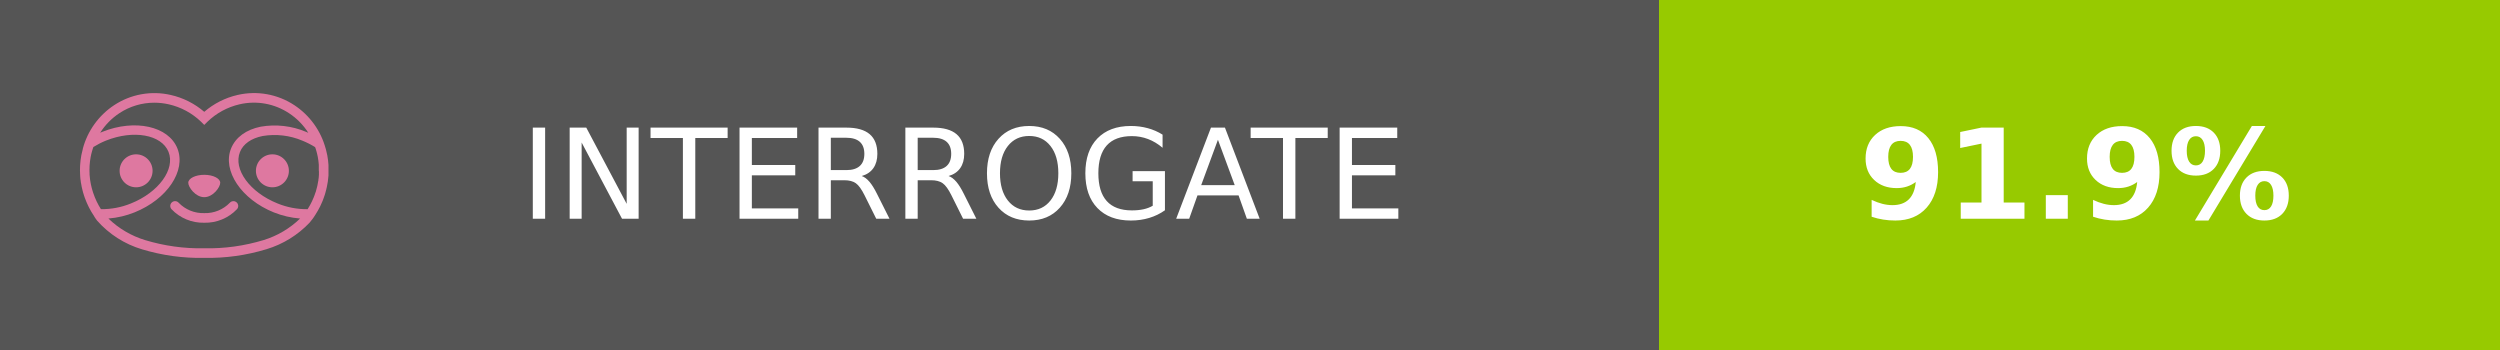
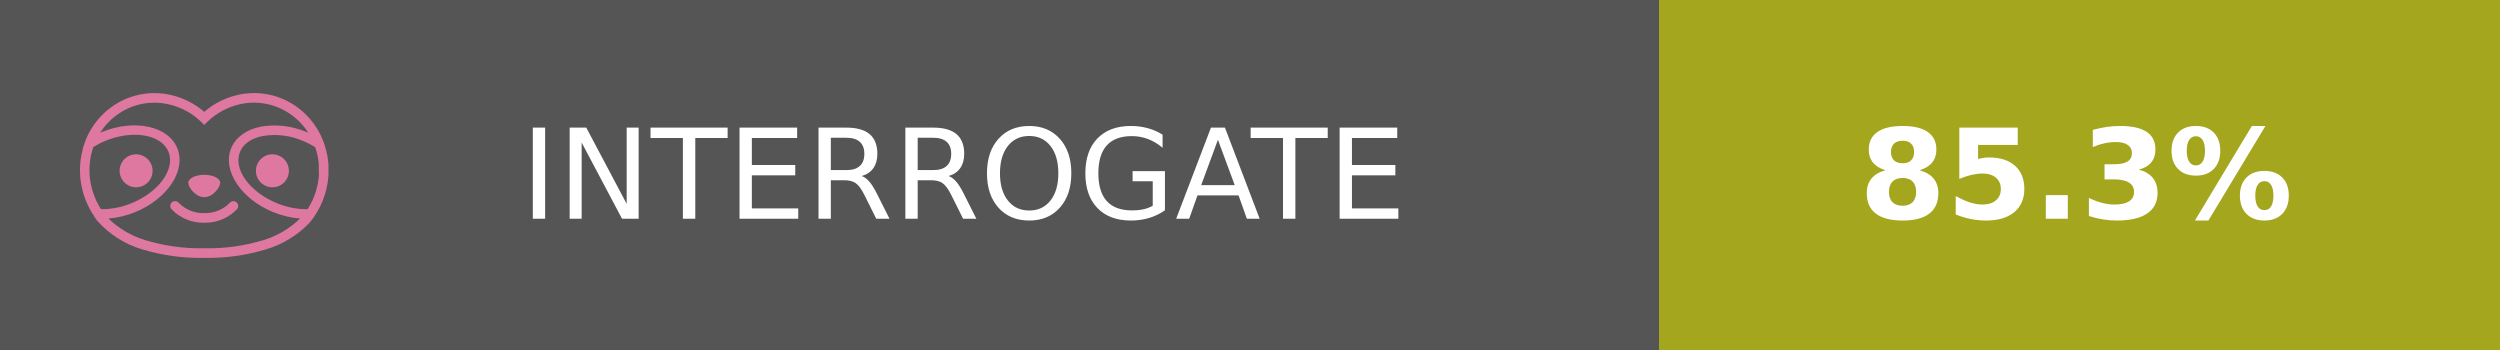
- <svg xmlns="http://www.w3.org/2000/svg" width="200" height="28" role="img" aria-label="INTERROGATE: 91.9%">
+ <svg xmlns="http://www.w3.org/2000/svg" width="200" height="28" role="img" aria-label="INTERROGATE: 85.3%">
  <g shape-rendering="crispEdges">
    <rect width="132.75" height="28" fill="#555" />
-     <rect x="132.75" width="67.25" height="28" fill="#97CA00" />
+     <rect x="132.75" width="67.25" height="28" fill="#a4a61d" />
  </g>
  <g fill="#fff" text-anchor="middle" font-family="Verdana,Geneva,DejaVu Sans,sans-serif" text-rendering="geometricPrecision" font-size="100">
    <text transform="scale(.1)" x="770.75" y="175" textLength="867.5" fill="#fff">INTERROGATE</text>
-     <text transform="scale(.1)" x="1660.75" y="175" textLength="432.5" fill="#fff" font-weight="bold" data-interrogate="result">91.9%</text>
+     <text transform="scale(.1)" x="1660.75" y="175" textLength="432.5" fill="#fff" font-weight="bold" data-interrogate="result">85.3%</text>
  </g>
  <g id="logo-pink" transform="matrix(0.854876,0,0,0.854876,-4.73514,0.877124)">
    <g transform="matrix(0.299012,0,0,0.299012,9.70229,-1.78582)">
      <path d="M50,64.25C52.76,64.25 55,61.13 55,59.75C55,58.37 52.76,57.25 50,57.25C47.24,57.25 45,58.37 45,59.75C45,61.13 47.24,64.25 50,64.25Z" style="fill:rgb(222,120,160);fill-rule:nonzero;" />
    </g>
    <g transform="matrix(0.299012,0,0,0.299012,9.70229,-1.78582)">
      <path d="M88,49.05C86.506,43.475 83.018,38.638 78.2,35.46C72.969,32.002 66.539,30.844 60.43,32.26C56.576,33.145 52.995,34.958 50,37.54C46.998,34.958 43.411,33.149 39.55,32.27C33.441,30.853 27.011,32.011 21.78,35.47C16.97,38.652 13.489,43.489 12,49.06L12,49.13C11.82,49.79 11.66,50.46 11.53,51.13C11.146,53.207 11.021,55.323 11.16,57.43C11.16,58.03 11.26,58.63 11.34,59.23C11.34,59.51 11.43,59.79 11.48,60.07C11.53,60.35 11.58,60.68 11.64,60.98C11.7,61.28 11.8,61.69 11.89,62.05C11.98,62.41 11.99,62.47 12.05,62.68C12.16,63.07 12.28,63.46 12.41,63.84L12.58,64.34C12.72,64.74 12.88,65.14 13.04,65.53L13.23,65.98C13.403,66.373 13.583,66.767 13.77,67.16L13.99,67.59C14.19,67.97 14.39,68.35 14.61,68.73L14.87,69.15C15.1,69.52 15.33,69.89 15.58,70.26L15.58,70.32L15.99,70.93C16.14,71.14 16.29,71.36 16.45,71.57C20.206,75.83 25.086,78.95 30.53,80.57C36.839,82.48 43.41,83.385 50,83.25C56.599,83.374 63.177,82.456 69.49,80.53C74.644,78.978 79.303,76.102 83,72.19C83.34,71.78 83.65,71.35 84,70.92L84.18,70.66L84.33,70.44L84.41,70.32C84.55,70.12 84.67,69.9 84.81,69.7C85.07,69.3 85.32,68.89 85.55,68.48C85.78,68.07 86.02,67.65 86.23,67.22C86.31,67.05 86.39,66.88 86.47,66.7C86.67,66.28 86.85,65.87 87.03,65.44L87.23,64.92C87.397,64.487 87.55,64.05 87.69,63.61L87.85,63.09C87.98,62.64 88.1,62.19 88.21,61.74C88.21,61.57 88.3,61.39 88.33,61.22C88.43,60.75 88.52,60.22 88.6,59.79C88.6,59.64 88.66,59.49 88.68,59.33C88.77,58.71 88.84,58.08 88.88,57.45L88.88,54.17C88.817,53.164 88.693,52.162 88.51,51.17C88.38,50.5 88.23,49.84 88.05,49.17L88,49.05ZM85.89,56.44L85.89,57.23C85.89,57.78 85.79,58.32 85.72,58.86C85.72,59.01 85.72,59.15 85.65,59.3C85.59,59.7 85.51,60.11 85.43,60.51L85.32,60.99C85.23,61.38 85.12,61.77 85.01,62.16C85.01,62.31 84.93,62.46 84.88,62.6C84.74,63.04 84.59,63.47 84.42,63.9L84.27,64.28C84.1,64.71 83.91,65.14 83.71,65.56C83.51,65.98 83.43,66.12 83.28,66.4L83.01,66.91C82.83,67.223 82.643,67.537 82.45,67.85L82.35,68.01C79.121,68.047 75.918,67.434 72.93,66.21C64.27,62.74 59,55.52 61.18,50.11C62.18,47.6 64.7,45.82 68.26,45.11C72.489,44.395 76.835,44.908 80.78,46.59C82.141,47.144 83.453,47.813 84.7,48.59C84.76,48.76 84.82,48.93 84.88,49.1C84.94,49.27 85.05,49.63 85.12,49.9C85.28,50.5 85.44,51.1 85.55,51.73C85.691,52.507 85.792,53.292 85.85,54.08L85.85,55.89C85.85,56.12 85.91,56.25 85.91,56.45L85.89,56.44ZM17.66,68C16.668,66.435 15.869,64.756 15.28,63L15.17,62.68C15.06,62.35 14.96,62.01 14.87,61.68C14.823,61.493 14.777,61.31 14.73,61.13C14.66,60.84 14.59,60.55 14.53,60.27C14.47,59.99 14.43,59.72 14.38,59.44C14.33,59.16 14.3,59 14.27,58.78C14.2,58.27 14.15,57.78 14.11,57.23L14.11,57.03C14.008,55.236 14.122,53.437 14.45,51.67C14.56,51.06 14.71,50.46 14.88,49.87C14.96,49.59 15.04,49.32 15.13,49.05C15.22,48.78 15.24,48.72 15.3,48.55C16.548,47.774 17.859,47.105 19.22,46.55C27.86,43.09 36.65,44.67 38.82,50.08C40.99,55.49 35.73,62.74 27.09,66.2C24.101,67.431 20.893,68.043 17.66,68ZM68.57,77.68C62.554,79.508 56.287,80.376 50,80.25C43.737,80.37 37.495,79.506 31.5,77.69C27.185,76.38 23.243,74.062 20,70.93C22.815,70.706 25.58,70.055 28.2,69C38.37,64.92 44.39,56 41.6,49C38.81,42 28.27,39.72 18.1,43.8L17.43,44.09C18.973,41.648 21.019,39.561 23.43,37.97C26.671,35.824 30.473,34.68 34.36,34.68C35.884,34.681 37.404,34.852 38.89,35.19C42.694,36.049 46.191,37.935 49,40.64L50,41.64L51,40.64C53.797,37.937 57.279,36.049 61.07,35.18C66.402,33.947 72.014,34.968 76.57,38C78.98,39.588 81.026,41.671 82.57,44.11L81.9,43.82C77.409,41.921 72.464,41.355 67.66,42.19C63.08,43.12 59.79,45.54 58.39,49.02C55.6,55.97 61.62,64.94 71.79,69.02C74.414,70.07 77.182,70.714 80,70.93C76.776,74.05 72.859,76.363 68.57,77.68Z" style="fill:rgb(222,120,160);fill-rule:nonzero;" />
    </g>
    <g transform="matrix(0.299012,0,0,0.299012,9.70229,-1.78582)">
      <circle cx="71.33" cy="56" r="5.16" style="fill:rgb(222,120,160);" />
    </g>
    <g transform="matrix(0.299012,0,0,0.299012,9.70229,-1.78582)">
      <circle cx="28.67" cy="56" r="5.16" style="fill:rgb(222,120,160);" />
    </g>
    <g transform="matrix(0.299012,0,0,0.299012,9.70229,-1.78582)">
      <path d="M58,66C55.912,68.161 53.003,69.339 50,69.24C46.997,69.339 44.088,68.161 42,66C41.714,65.677 41.302,65.491 40.87,65.491C40.042,65.491 39.361,66.172 39.361,67C39.361,67.368 39.496,67.724 39.74,68C42.403,70.804 46.134,72.35 50,72.25C53.862,72.347 57.59,70.802 60.25,68C60.495,67.725 60.63,67.369 60.63,67C60.63,66.174 59.951,65.495 59.125,65.495C58.695,65.495 58.285,65.679 58,66Z" style="fill:rgb(222,120,160);fill-rule:nonzero;" />
    </g>
  </g>
</svg>
